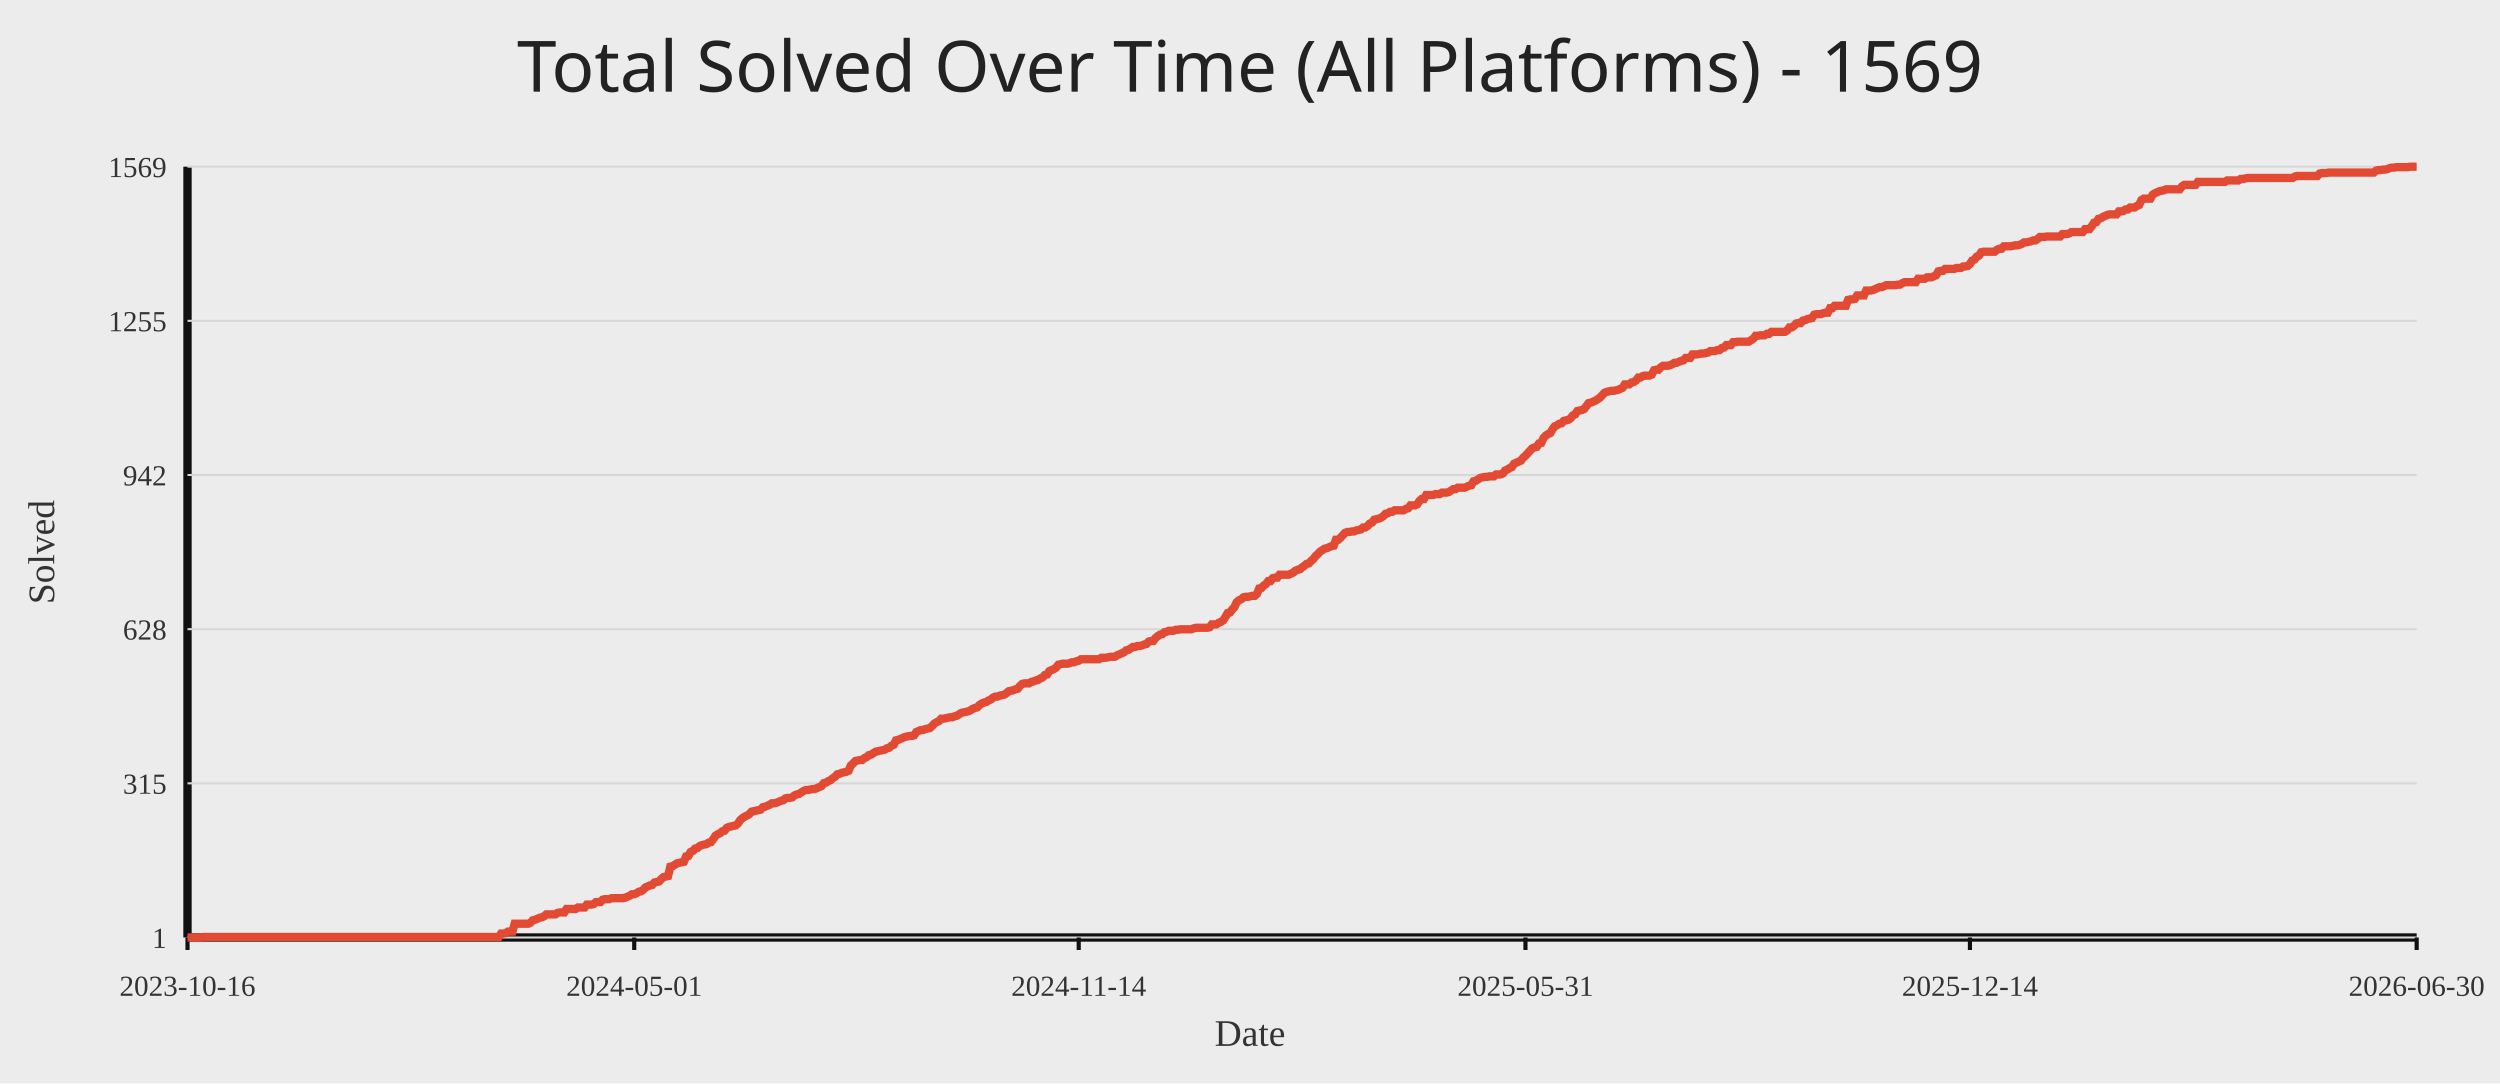
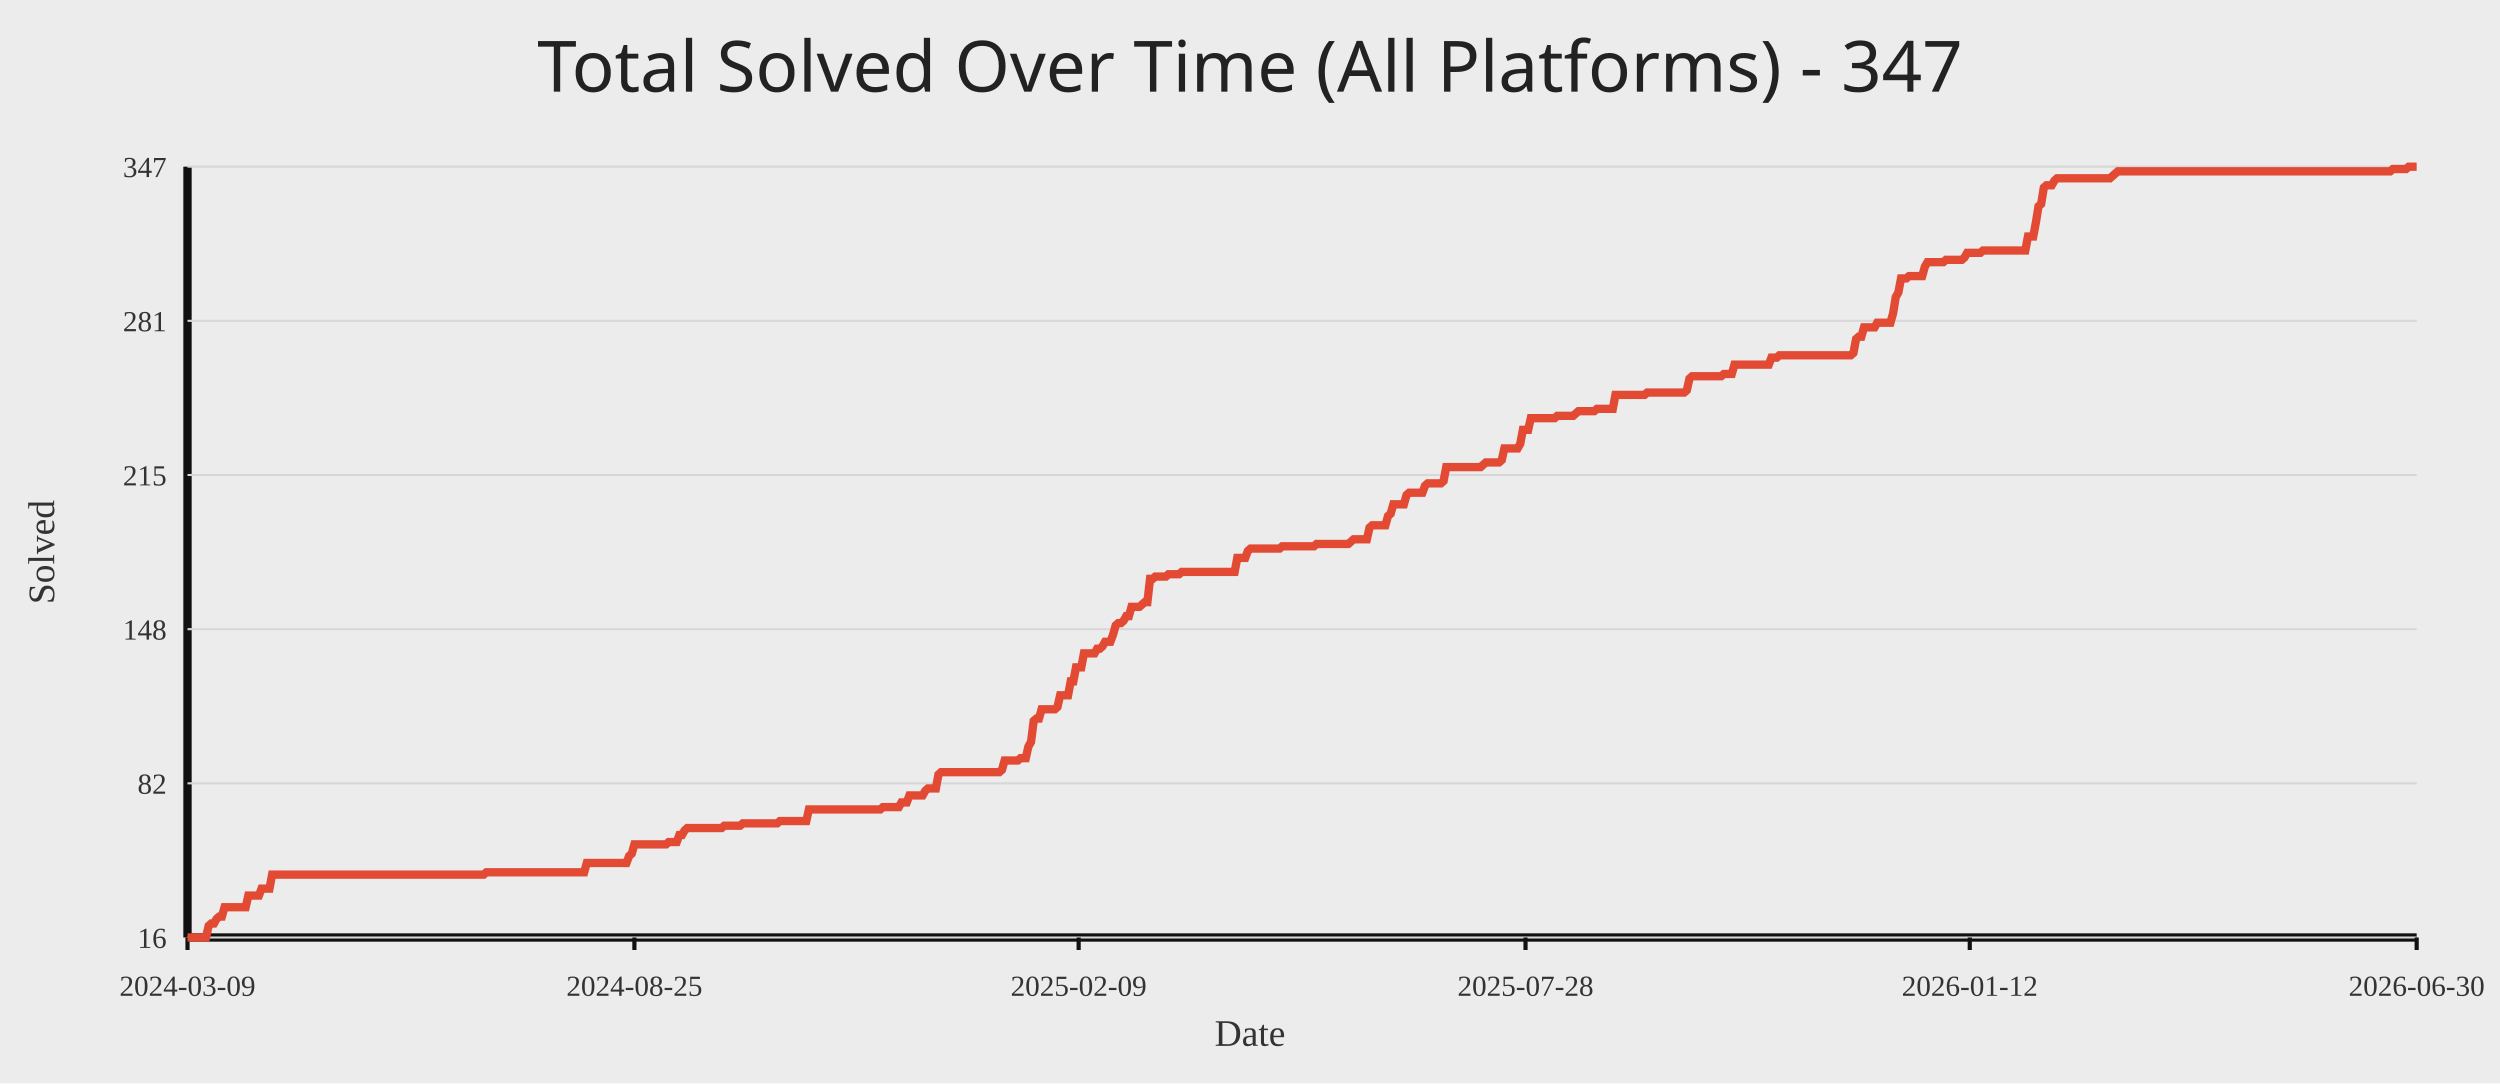
<svg xmlns="http://www.w3.org/2000/svg" width="1200" height="520">
  <rect width="100%" height="100%" fill="#ececec" />
-   <text x="50%" y="44" text-anchor="middle" fill="#222" font-size="34" font-family="Comic Sans MS, Segoe UI">Total Solved Over Time (All Platforms) - 1569</text>
+   <text x="50%" y="44" text-anchor="middle" fill="#222" font-size="34" font-family="Comic Sans MS, Segoe UI">Total Solved Over Time (All Platforms) - 347</text>
  <line x1="90" y1="450" x2="1160" y2="450" stroke="#111" stroke-width="4" />
  <line x1="90" y1="80" x2="90" y2="450" stroke="#111" stroke-width="4" />
  <line x1="90" y1="450.00" x2="1160" y2="450.00" stroke="#d7d7d7" stroke-width="1" />
-   <text x="80" y="455.00" text-anchor="end" fill="#333" font-size="14">1</text>
+   <text x="80" y="455.00" text-anchor="end" fill="#333" font-size="14">16</text>
  <line x1="90" y1="376.00" x2="1160" y2="376.00" stroke="#d7d7d7" stroke-width="1" />
-   <text x="80" y="381.00" text-anchor="end" fill="#333" font-size="14">315</text>
+   <text x="80" y="381.00" text-anchor="end" fill="#333" font-size="14">82</text>
  <line x1="90" y1="302.00" x2="1160" y2="302.00" stroke="#d7d7d7" stroke-width="1" />
-   <text x="80" y="307.00" text-anchor="end" fill="#333" font-size="14">628</text>
+   <text x="80" y="307.00" text-anchor="end" fill="#333" font-size="14">148</text>
  <line x1="90" y1="228.00" x2="1160" y2="228.00" stroke="#d7d7d7" stroke-width="1" />
-   <text x="80" y="233.00" text-anchor="end" fill="#333" font-size="14">942</text>
+   <text x="80" y="233.00" text-anchor="end" fill="#333" font-size="14">215</text>
  <line x1="90" y1="154.00" x2="1160" y2="154.00" stroke="#d7d7d7" stroke-width="1" />
-   <text x="80" y="159.00" text-anchor="end" fill="#333" font-size="14">1255</text>
+   <text x="80" y="159.00" text-anchor="end" fill="#333" font-size="14">281</text>
  <line x1="90" y1="80.00" x2="1160" y2="80.00" stroke="#d7d7d7" stroke-width="1" />
-   <text x="80" y="85.00" text-anchor="end" fill="#333" font-size="14">1569</text>
+   <text x="80" y="85.00" text-anchor="end" fill="#333" font-size="14">347</text>
  <line x1="90.00" y1="450" x2="90.00" y2="456" stroke="#111" stroke-width="2" />
-   <text x="90.00" y="478" text-anchor="middle" fill="#333" font-size="14">2023-10-16</text>
-   <line x1="304.43" y1="450" x2="304.43" y2="456" stroke="#111" stroke-width="2" />
-   <text x="304.43" y="478" text-anchor="middle" fill="#333" font-size="14">2024-05-01</text>
-   <line x1="517.78" y1="450" x2="517.78" y2="456" stroke="#111" stroke-width="2" />
-   <text x="517.78" y="478" text-anchor="middle" fill="#333" font-size="14">2024-11-14</text>
-   <line x1="732.22" y1="450" x2="732.22" y2="456" stroke="#111" stroke-width="2" />
-   <text x="732.22" y="478" text-anchor="middle" fill="#333" font-size="14">2025-05-31</text>
-   <line x1="945.57" y1="450" x2="945.57" y2="456" stroke="#111" stroke-width="2" />
-   <text x="945.57" y="478" text-anchor="middle" fill="#333" font-size="14">2025-12-14</text>
+   <text x="90.00" y="478" text-anchor="middle" fill="#333" font-size="14">2024-03-09</text>
+   <line x1="304.51" y1="450" x2="304.51" y2="456" stroke="#111" stroke-width="2" />
+   <text x="304.51" y="478" text-anchor="middle" fill="#333" font-size="14">2024-08-25</text>
+   <line x1="517.75" y1="450" x2="517.75" y2="456" stroke="#111" stroke-width="2" />
+   <text x="517.75" y="478" text-anchor="middle" fill="#333" font-size="14">2025-02-09</text>
+   <line x1="732.25" y1="450" x2="732.25" y2="456" stroke="#111" stroke-width="2" />
+   <text x="732.25" y="478" text-anchor="middle" fill="#333" font-size="14">2025-07-28</text>
+   <line x1="945.49" y1="450" x2="945.49" y2="456" stroke="#111" stroke-width="2" />
+   <text x="945.49" y="478" text-anchor="middle" fill="#333" font-size="14">2026-01-12</text>
  <line x1="1160.00" y1="450" x2="1160.00" y2="456" stroke="#111" stroke-width="2" />
  <text x="1160.00" y="478" text-anchor="middle" fill="#333" font-size="14">2026-06-30</text>
-   <polyline fill="none" stroke="#e24a33" stroke-width="4" points="90.00,450.00 91.08,450.00 92.17,450.00 93.25,450.00 94.33,450.00 95.41,450.00 96.50,450.00 97.58,449.76 98.66,449.76 99.75,449.76 100.83,449.76 101.91,449.76 103.00,449.76 104.08,449.76 105.16,449.76 106.24,449.76 107.33,449.76 108.41,449.76 109.49,449.76 110.58,449.76 111.66,449.76 112.74,449.76 113.83,449.76 114.91,449.76 115.99,449.76 117.07,449.76 118.16,449.76 119.24,449.76 120.32,449.76 121.41,449.76 122.49,449.76 123.57,449.76 124.66,449.76 125.74,449.76 126.82,449.76 127.90,449.76 128.99,449.76 130.07,449.76 131.15,449.76 132.24,449.76 133.32,449.76 134.40,449.76 135.49,449.76 136.57,449.76 137.65,449.76 138.73,449.76 139.82,449.76 140.90,449.76 141.98,449.76 143.07,449.76 144.15,449.76 145.23,449.76 146.32,449.76 147.40,449.76 148.48,449.76 149.56,449.76 150.65,449.76 151.73,449.76 152.81,449.76 153.90,449.76 154.98,449.76 156.06,449.76 157.15,449.76 158.23,449.76 159.31,449.76 160.39,449.76 161.48,449.76 162.56,449.76 163.64,449.76 164.73,449.76 165.81,449.76 166.89,449.76 167.98,449.76 169.06,449.76 170.14,449.76 171.22,449.76 172.31,449.76 173.39,449.76 174.47,449.76 175.56,449.76 176.64,449.76 177.72,449.76 178.81,449.76 179.89,449.76 180.97,449.76 182.05,449.76 183.14,449.76 184.22,449.76 185.30,449.76 186.39,449.76 187.47,449.76 188.55,449.76 189.64,449.76 190.72,449.76 191.80,449.76 192.88,449.76 193.97,449.76 195.05,449.76 196.13,449.76 197.22,449.76 198.30,449.76 199.38,449.76 200.47,449.76 201.55,449.76 202.63,449.76 203.71,449.76 204.80,449.76 205.88,449.76 206.96,449.76 208.05,449.76 209.13,449.76 210.21,449.76 211.30,449.76 212.38,449.76 213.46,449.76 214.54,449.76 215.63,449.76 216.71,449.76 217.79,449.76 218.88,449.76 219.96,449.76 221.04,449.76 222.13,449.76 223.21,449.76 224.29,449.76 225.37,449.76 226.46,449.76 227.54,449.76 228.62,449.76 229.71,449.76 230.79,449.76 231.87,449.76 232.96,449.76 234.04,449.76 235.12,449.76 236.20,449.76 237.29,449.76 238.37,449.76 239.45,449.76 240.54,448.11 241.62,448.11 242.70,447.88 243.79,447.17 244.87,447.17 245.95,447.17 247.03,443.39 248.12,443.39 249.20,443.39 250.28,443.39 251.37,443.39 252.45,443.39 253.53,443.39 254.62,442.92 255.70,441.74 256.78,441.51 257.86,441.03 258.95,440.56 260.03,440.33 261.11,439.85 262.20,438.91 263.28,438.91 264.36,438.91 265.45,438.91 266.53,438.91 267.61,438.20 268.69,437.97 269.78,437.97 270.86,437.97 271.94,436.31 273.03,436.31 274.11,436.31 275.19,436.31 276.28,436.31 277.36,435.61 278.44,435.61 279.52,435.61 280.61,435.61 281.69,434.19 282.77,434.19 283.86,434.19 284.94,433.95 286.02,433.01 287.11,433.01 288.19,433.01 289.27,431.83 290.35,431.59 291.44,431.59 292.52,431.59 293.60,431.12 294.69,431.12 295.77,431.12 296.85,431.12 297.94,431.12 299.02,431.12 300.10,430.89 301.18,430.41 302.27,429.94 303.35,429.23 304.43,429.23 305.52,428.76 306.60,428.05 307.68,427.82 308.77,427.11 309.85,425.93 310.93,425.46 312.01,424.99 313.10,424.75 314.18,423.57 315.26,423.34 316.35,423.10 317.43,421.92 318.51,420.98 319.60,420.74 320.68,420.50 321.76,416.02 322.84,415.78 323.93,415.08 325.01,414.37 326.09,414.13 327.18,413.90 328.26,413.66 329.34,411.07 330.43,410.83 331.51,408.94 332.59,408.47 333.67,407.29 334.76,407.05 335.84,406.11 336.92,405.64 338.01,405.40 339.09,405.17 340.17,404.46 341.26,404.22 342.34,402.81 343.42,401.15 344.50,400.45 345.59,399.97 346.67,399.03 347.75,398.79 348.84,397.38 349.92,396.91 351.00,396.67 352.09,396.43 353.17,396.20 354.25,395.26 355.33,393.60 356.42,392.66 357.50,391.95 358.58,391.48 359.67,390.77 360.75,389.59 361.83,389.36 362.91,389.12 364.00,388.88 365.08,388.65 366.16,387.47 367.25,387.23 368.33,386.76 369.41,386.29 370.50,385.58 371.58,385.58 372.66,385.34 373.74,384.87 374.83,384.40 375.91,384.16 376.99,383.22 378.08,382.98 379.16,382.98 380.24,382.75 381.33,381.80 382.41,381.33 383.49,381.10 384.57,380.39 385.66,379.68 386.74,379.21 387.82,379.21 388.91,378.97 389.99,378.74 391.07,378.74 392.16,378.27 393.24,377.79 394.32,377.32 395.40,375.91 396.49,375.67 397.57,374.96 398.65,374.49 399.74,373.55 400.82,372.84 401.90,371.66 402.99,371.42 404.07,370.95 405.15,370.71 406.23,370.48 407.32,370.01 408.40,367.41 409.48,366.47 410.57,365.29 411.65,365.05 412.73,364.82 413.82,364.82 414.90,363.87 415.98,363.40 417.06,362.46 418.15,362.22 419.23,361.51 420.31,360.80 421.40,360.57 422.48,360.33 423.56,360.10 424.65,359.86 425.73,359.15 426.81,358.92 427.89,357.97 428.98,357.50 430.06,355.38 431.14,355.14 432.23,354.67 433.31,354.20 434.39,353.72 435.48,353.49 436.56,353.25 437.64,353.25 438.72,353.02 439.81,351.36 440.89,350.89 441.97,350.42 443.06,350.42 444.14,349.95 445.22,349.71 446.31,349.48 447.39,348.53 448.47,347.35 449.55,346.65 450.64,346.17 451.72,344.99 452.80,344.99 453.89,344.76 454.97,344.52 456.05,344.29 457.14,344.29 458.22,343.81 459.30,343.58 460.38,342.87 461.47,342.16 462.55,341.93 463.63,341.69 464.72,341.45 465.80,340.98 466.88,340.27 467.97,339.80 469.05,339.57 470.13,338.39 471.21,337.68 472.30,337.21 473.38,336.97 474.46,336.26 475.55,335.79 476.63,334.85 477.71,334.38 478.80,334.38 479.88,333.90 480.96,333.67 482.04,333.43 483.13,332.72 484.21,331.78 485.29,331.54 486.38,331.31 487.46,330.84 488.54,330.60 489.63,329.18 490.71,328.24 491.79,328.00 492.87,328.00 493.96,328.00 495.04,327.30 496.12,327.06 497.21,326.59 498.29,326.35 499.37,325.64 500.46,325.17 501.54,323.99 502.62,323.76 503.70,322.10 504.79,321.63 505.87,321.16 506.95,320.45 508.04,319.04 509.12,318.80 510.20,318.57 511.29,318.57 512.37,318.57 513.45,318.33 514.53,317.86 515.62,317.86 516.70,317.39 517.78,317.15 518.87,316.44 519.95,316.44 521.03,316.44 522.12,316.44 523.20,316.44 524.28,316.44 525.36,316.44 526.45,316.44 527.53,316.44 528.61,315.73 529.70,315.73 530.78,315.73 531.86,315.50 532.95,315.26 534.03,315.26 535.11,315.26 536.19,314.55 537.28,314.08 538.36,313.61 539.44,313.14 540.53,312.19 541.61,311.96 542.69,311.25 543.78,310.54 544.86,310.54 545.94,310.07 547.02,310.07 548.11,309.83 549.19,309.36 550.27,309.13 551.36,307.95 552.44,307.71 553.52,307.71 554.61,306.29 555.69,305.35 556.77,304.64 557.85,304.41 558.94,303.46 560.02,303.23 561.10,302.76 562.19,302.76 563.27,302.76 564.35,302.28 565.44,302.28 566.52,302.05 567.60,302.05 568.68,302.05 569.77,302.05 570.85,302.05 571.93,302.05 573.02,301.58 574.10,301.34 575.18,301.34 576.27,301.34 577.35,301.34 578.43,301.34 579.51,301.34 580.60,301.10 581.68,299.69 582.76,299.69 583.85,299.69 584.93,298.98 586.01,298.51 587.10,297.80 588.18,296.15 589.26,294.26 590.34,294.02 591.43,292.61 592.51,291.43 593.59,289.07 594.68,288.12 595.76,287.65 596.84,286.71 597.93,286.47 599.01,286.47 600.09,286.24 601.17,286.00 602.26,286.00 603.34,285.06 604.42,282.46 605.51,282.23 606.59,281.05 607.67,280.34 608.76,278.92 609.84,278.92 610.92,277.51 612.00,277.27 613.09,277.27 614.17,275.85 615.25,275.85 616.34,275.85 617.42,275.85 618.50,275.85 619.59,275.38 620.67,274.91 621.75,273.97 622.83,273.49 623.92,273.26 625.00,272.32 626.08,271.61 627.17,270.66 628.25,270.43 629.33,269.25 630.41,268.30 631.50,266.89 632.58,265.94 633.66,264.76 634.75,264.06 635.83,263.35 636.91,263.11 638.00,262.64 639.08,262.17 640.16,261.93 641.24,259.10 642.33,259.10 643.41,258.16 644.49,256.98 645.58,255.80 646.66,255.33 647.74,255.33 648.83,255.09 649.91,255.09 650.99,254.62 652.07,254.38 653.16,254.15 654.24,253.20 655.32,253.20 656.41,252.49 657.49,251.31 658.57,250.84 659.66,249.43 660.74,249.19 661.82,248.95 662.90,248.48 663.99,247.77 665.07,246.59 666.15,246.36 667.24,245.65 668.32,245.65 669.40,244.94 670.49,244.94 671.57,244.94 672.65,244.94 673.73,244.94 674.82,244.23 675.90,244.00 676.98,242.58 678.07,242.58 679.15,242.58 680.23,242.11 681.32,240.46 682.40,239.52 683.48,239.52 684.56,237.63 685.65,237.63 686.73,237.63 687.81,237.63 688.90,237.16 689.98,237.16 691.06,237.16 692.15,236.45 693.23,236.45 694.31,236.45 695.39,236.21 696.48,235.50 697.56,234.80 698.64,234.80 699.73,234.09 700.81,234.09 701.89,234.09 702.98,234.09 704.06,233.62 705.14,233.14 706.22,232.91 707.31,231.02 708.39,230.78 709.47,230.08 710.56,229.37 711.64,229.13 712.72,228.90 713.81,228.90 714.89,228.66 715.97,228.66 717.05,228.66 718.14,227.72 719.22,227.72 720.30,227.72 721.39,227.24 722.47,225.83 723.55,225.36 724.64,224.65 725.72,224.18 726.80,222.53 727.88,222.05 728.97,221.58 730.05,221.11 731.13,219.69 732.22,218.75 733.30,217.57 734.38,216.39 735.47,215.21 736.55,214.74 737.63,214.50 738.71,212.85 739.80,212.61 740.88,210.26 741.96,209.08 743.05,208.37 744.13,207.90 745.21,206.01 746.30,204.59 747.38,204.12 748.46,203.41 749.54,203.18 750.63,202.00 751.71,201.76 752.79,201.52 753.88,200.82 754.96,199.40 756.04,198.93 757.13,197.28 758.21,197.04 759.29,196.80 760.37,196.33 761.46,194.92 762.54,193.50 763.62,193.27 764.71,192.79 765.79,192.32 766.87,191.61 767.96,190.91 769.04,189.73 770.12,188.55 771.20,188.07 772.29,187.84 773.37,187.60 774.45,187.60 775.54,187.37 776.62,187.13 777.70,186.66 778.79,186.19 779.87,184.53 780.95,184.53 782.03,184.53 783.12,183.59 784.20,183.35 785.28,182.65 786.37,181.23 787.45,181.23 788.53,180.52 789.62,180.29 790.70,180.29 791.78,180.29 792.86,179.82 793.95,177.69 795.03,177.46 796.11,177.46 797.20,176.28 798.28,175.57 799.36,175.57 800.45,175.57 801.53,175.33 802.61,174.86 803.69,174.15 804.78,174.15 805.86,173.68 806.94,173.21 808.03,172.97 809.11,171.79 810.19,171.79 811.28,171.79 812.36,170.14 813.44,170.14 814.52,170.14 815.61,169.90 816.69,169.67 817.77,169.67 818.86,169.43 819.94,169.20 821.02,168.49 822.11,168.49 823.19,168.49 824.27,168.02 825.35,168.02 826.44,167.07 827.52,166.84 828.60,165.66 829.69,165.66 830.77,165.66 831.85,164.24 832.94,164.24 834.02,164.01 835.10,164.01 836.18,164.01 837.27,164.01 838.35,164.01 839.43,164.01 840.52,163.30 841.60,162.59 842.68,161.17 843.77,161.17 844.85,160.94 845.93,160.94 847.01,160.94 848.10,160.23 849.18,160.23 850.26,159.29 851.35,159.29 852.43,159.29 853.51,159.29 854.60,159.29 855.68,159.29 856.76,159.29 857.84,158.58 858.93,157.16 860.01,157.16 861.09,156.45 862.18,155.27 863.26,155.04 864.34,155.04 865.43,153.86 866.51,153.62 867.59,153.15 868.67,152.91 869.76,152.68 870.84,151.03 871.92,150.79 873.01,150.79 874.09,150.79 875.17,150.32 876.26,150.08 877.34,150.08 878.42,147.96 879.50,147.96 880.59,146.78 881.67,146.78 882.75,146.78 883.84,146.78 884.92,146.78 886.00,146.78 887.09,143.95 888.17,143.71 889.25,143.71 890.33,143.48 891.42,141.82 892.50,141.82 893.58,141.82 894.67,141.82 895.75,139.46 896.83,139.46 897.91,139.46 899.00,139.23 900.08,138.76 901.16,138.28 902.25,137.81 903.33,137.81 904.41,137.34 905.50,136.87 906.58,136.87 907.66,136.87 908.74,136.87 909.83,136.87 910.91,136.63 911.99,136.63 913.08,135.92 914.16,135.45 915.24,135.45 916.33,135.45 917.41,135.45 918.49,135.45 919.57,135.45 920.66,133.80 921.74,133.80 922.82,133.80 923.91,133.80 924.99,133.09 926.07,133.09 927.16,133.09 928.24,132.62 929.32,132.15 930.40,130.26 931.49,130.03 932.57,130.03 933.65,129.08 934.74,129.08 935.82,129.08 936.90,129.08 937.99,129.08 939.07,128.61 940.15,128.61 941.23,128.61 942.32,127.90 943.40,127.90 944.48,127.67 945.57,126.72 946.65,125.07 947.73,124.60 948.82,123.18 949.90,122.71 950.98,121.06 952.06,120.82 953.15,120.82 954.23,120.82 955.31,120.82 956.40,120.82 957.48,120.82 958.56,119.88 959.65,119.41 960.73,119.41 961.81,118.23 962.89,118.23 963.98,118.23 965.06,118.23 966.14,117.99 967.23,117.76 968.31,117.76 969.39,117.52 970.48,117.05 971.56,116.34 972.64,116.34 973.72,116.10 974.81,115.87 975.89,115.40 976.97,115.40 978.06,114.69 979.14,113.74 980.22,113.74 981.31,113.74 982.39,113.51 983.47,113.51 984.55,113.51 985.64,113.51 986.72,113.51 987.80,113.51 988.89,113.51 989.97,112.33 991.05,112.33 992.14,112.33 993.22,112.09 994.30,111.38 995.38,111.38 996.47,111.38 997.55,111.38 998.63,111.38 999.72,111.38 1000.80,109.97 1001.88,109.97 1002.97,109.97 1004.05,108.55 1005.13,106.90 1006.21,106.66 1007.30,105.01 1008.38,104.78 1009.46,104.07 1010.55,103.60 1011.63,103.12 1012.71,102.89 1013.80,102.89 1014.88,102.89 1015.96,102.89 1017.04,101.47 1018.13,101.47 1019.21,101.24 1020.29,100.53 1021.38,100.53 1022.46,99.59 1023.54,99.59 1024.63,99.59 1025.71,98.88 1026.79,98.41 1027.87,96.05 1028.96,95.34 1030.04,95.34 1031.12,95.34 1032.21,95.34 1033.29,93.45 1034.37,92.74 1035.46,92.27 1036.54,91.80 1037.62,91.56 1038.70,91.33 1039.79,90.85 1040.87,90.85 1041.95,90.85 1043.04,90.85 1044.12,90.85 1045.20,90.85 1046.29,90.85 1047.37,89.44 1048.45,88.73 1049.53,88.73 1050.62,88.73 1051.70,88.73 1052.78,88.73 1053.87,88.73 1054.95,87.32 1056.03,87.32 1057.12,87.32 1058.20,87.32 1059.28,87.32 1060.36,87.32 1061.45,87.32 1062.53,87.32 1063.61,87.32 1064.70,87.32 1065.78,87.32 1066.86,87.32 1067.95,87.32 1069.03,86.61 1070.11,86.61 1071.19,86.61 1072.28,86.61 1073.36,86.61 1074.44,86.61 1075.53,85.90 1076.61,85.90 1077.69,85.66 1078.78,85.43 1079.86,85.43 1080.94,85.43 1082.02,85.43 1083.11,85.43 1084.19,85.43 1085.27,85.43 1086.36,85.43 1087.44,85.43 1088.52,85.43 1089.61,85.43 1090.69,85.43 1091.77,85.43 1092.85,85.43 1093.94,85.43 1095.02,85.43 1096.10,85.43 1097.19,85.43 1098.27,85.43 1099.35,85.43 1100.44,85.43 1101.52,84.72 1102.60,84.48 1103.68,84.48 1104.77,84.48 1105.85,84.48 1106.93,84.48 1108.02,84.48 1109.10,84.48 1110.18,84.48 1111.27,84.48 1112.35,84.48 1113.43,83.30 1114.51,83.07 1115.60,83.07 1116.68,83.07 1117.76,82.83 1118.85,82.83 1119.93,82.83 1121.01,82.83 1122.10,82.83 1123.18,82.83 1124.26,82.83 1125.34,82.83 1126.43,82.83 1127.51,82.83 1128.59,82.83 1129.68,82.83 1130.76,82.83 1131.84,82.83 1132.93,82.83 1134.01,82.83 1135.09,82.83 1136.17,82.83 1137.26,82.83 1138.34,82.83 1139.42,82.83 1140.51,81.89 1141.59,81.65 1142.67,81.65 1143.76,81.42 1144.84,81.42 1145.92,81.18 1147.00,80.71 1148.09,80.47 1149.17,80.47 1150.25,80.24 1151.34,80.24 1152.42,80.24 1153.50,80.24 1154.59,80.24 1155.67,80.24 1156.75,80.00 1157.83,80.00 1158.92,80.00 1160.00,80.00" />
+   <polyline fill="none" stroke="#e24a33" stroke-width="4" points="90.00,450.00 91.27,450.00 92.54,450.00 93.81,450.00 95.08,450.00 96.35,450.00 97.62,450.00 98.88,450.00 100.15,444.41 101.42,443.29 102.69,443.29 103.96,441.06 105.23,439.94 106.50,439.94 107.77,435.47 109.04,435.47 110.31,435.47 111.58,435.47 112.85,435.47 114.12,435.47 115.39,435.47 116.65,435.47 117.92,435.47 119.19,429.88 120.46,429.88 121.73,429.88 123.00,429.88 124.27,429.88 125.54,426.53 126.81,426.53 128.08,426.53 129.35,426.53 130.62,419.82 131.89,419.82 133.16,419.82 134.42,419.82 135.69,419.82 136.96,419.82 138.23,419.82 139.50,419.82 140.77,419.82 142.04,419.82 143.31,419.82 144.58,419.82 145.85,419.82 147.12,419.82 148.39,419.82 149.66,419.82 150.93,419.82 152.19,419.82 153.46,419.82 154.73,419.82 156.00,419.82 157.27,419.82 158.54,419.82 159.81,419.82 161.08,419.82 162.35,419.82 163.62,419.82 164.89,419.82 166.16,419.82 167.43,419.82 168.70,419.82 169.96,419.82 171.23,419.82 172.50,419.82 173.77,419.82 175.04,419.82 176.31,419.82 177.58,419.82 178.85,419.82 180.12,419.82 181.39,419.82 182.66,419.82 183.93,419.82 185.20,419.82 186.47,419.82 187.73,419.82 189.00,419.82 190.27,419.82 191.54,419.82 192.81,419.82 194.08,419.82 195.35,419.82 196.62,419.82 197.89,419.82 199.16,419.82 200.43,419.82 201.70,419.82 202.97,419.82 204.23,419.82 205.50,419.82 206.77,419.82 208.04,419.82 209.31,419.82 210.58,419.82 211.85,419.82 213.12,419.82 214.39,419.82 215.66,419.82 216.93,419.82 218.20,419.82 219.47,419.82 220.74,419.82 222.00,419.82 223.27,419.82 224.54,419.82 225.81,419.82 227.08,419.82 228.35,419.82 229.62,419.82 230.89,419.82 232.16,419.82 233.43,418.70 234.70,418.70 235.97,418.70 237.24,418.70 238.51,418.70 239.77,418.70 241.04,418.70 242.31,418.70 243.58,418.70 244.85,418.70 246.12,418.70 247.39,418.70 248.66,418.70 249.93,418.70 251.20,418.70 252.47,418.70 253.74,418.70 255.01,418.70 256.28,418.70 257.54,418.70 258.81,418.70 260.08,418.70 261.35,418.70 262.62,418.70 263.89,418.70 265.16,418.70 266.43,418.70 267.70,418.70 268.97,418.70 270.24,418.70 271.51,418.70 272.78,418.70 274.05,418.70 275.31,418.70 276.58,418.70 277.85,418.70 279.12,418.70 280.39,418.70 281.66,414.23 282.93,414.23 284.20,414.23 285.47,414.23 286.74,414.23 288.01,414.23 289.28,414.23 290.55,414.23 291.81,414.23 293.08,414.23 294.35,414.23 295.62,414.23 296.89,414.23 298.16,414.23 299.43,414.23 300.70,414.23 301.97,410.88 303.24,409.76 304.51,405.29 305.78,405.29 307.05,405.29 308.32,405.29 309.58,405.29 310.85,405.29 312.12,405.29 313.39,405.29 314.66,405.29 315.93,405.29 317.20,405.29 318.47,405.29 319.74,405.29 321.01,404.17 322.28,404.17 323.55,404.17 324.82,404.17 326.09,400.82 327.35,400.82 328.62,398.58 329.89,397.46 331.16,397.46 332.43,397.46 333.70,397.46 334.97,397.46 336.24,397.46 337.51,397.46 338.78,397.46 340.05,397.46 341.32,397.46 342.59,397.46 343.86,397.46 345.12,397.46 346.39,397.46 347.66,396.34 348.93,396.34 350.20,396.34 351.47,396.34 352.74,396.34 354.01,396.34 355.28,396.34 356.55,395.23 357.82,395.23 359.09,395.23 360.36,395.23 361.63,395.23 362.89,395.23 364.16,395.23 365.43,395.23 366.70,395.23 367.97,395.23 369.24,395.23 370.51,395.23 371.78,395.23 373.05,395.23 374.32,394.11 375.59,394.11 376.86,394.11 378.13,394.11 379.40,394.11 380.66,394.11 381.93,394.11 383.20,394.11 384.47,394.11 385.74,394.11 387.01,394.11 388.28,388.52 389.55,388.52 390.82,388.52 392.09,388.52 393.36,388.52 394.63,388.52 395.90,388.52 397.16,388.52 398.43,388.52 399.70,388.52 400.97,388.52 402.24,388.52 403.51,388.52 404.78,388.52 406.05,388.52 407.32,388.52 408.59,388.52 409.86,388.52 411.13,388.52 412.40,388.52 413.67,388.52 414.93,388.52 416.20,388.52 417.47,388.52 418.74,388.52 420.01,388.52 421.28,388.52 422.55,388.52 423.82,387.40 425.09,387.40 426.36,387.40 427.63,387.40 428.90,387.40 430.17,387.40 431.44,387.40 432.70,385.17 433.97,385.17 435.24,385.17 436.51,381.81 437.78,381.81 439.05,381.81 440.32,381.81 441.59,381.81 442.86,381.81 444.13,379.58 445.40,378.46 446.67,378.46 447.94,378.46 449.21,378.46 450.47,371.75 451.74,370.63 453.01,370.63 454.28,370.63 455.55,370.63 456.82,370.63 458.09,370.63 459.36,370.63 460.63,370.63 461.90,370.63 463.17,370.63 464.44,370.63 465.71,370.63 466.98,370.63 468.24,370.63 469.51,370.63 470.78,370.63 472.05,370.63 473.32,370.63 474.59,370.63 475.86,370.63 477.13,370.63 478.40,370.63 479.67,370.63 480.94,369.52 482.21,365.05 483.48,365.05 484.74,365.05 486.01,365.05 487.28,365.05 488.55,365.05 489.82,363.93 491.09,363.93 492.36,363.93 493.63,358.34 494.90,356.10 496.17,346.04 497.44,344.92 498.71,344.92 499.98,340.45 501.25,340.45 502.51,340.45 503.78,340.45 505.05,340.45 506.32,340.45 507.59,339.34 508.86,333.75 510.13,333.75 511.40,333.75 512.67,333.75 513.94,327.04 515.21,327.04 516.48,320.33 517.75,320.33 519.02,320.33 520.28,313.63 521.55,313.63 522.82,313.63 524.09,313.63 525.36,313.63 526.63,311.39 527.90,311.39 529.17,310.27 530.44,308.04 531.71,308.04 532.98,308.04 534.25,304.68 535.52,300.21 536.79,299.09 538.05,299.09 539.32,297.98 540.59,295.74 541.86,295.74 543.13,291.27 544.40,291.27 545.67,291.27 546.94,291.27 548.21,290.15 549.48,289.03 550.75,289.03 552.02,277.85 553.29,277.85 554.56,276.74 555.82,276.74 557.09,276.74 558.36,276.74 559.63,276.74 560.90,275.62 562.17,275.62 563.44,275.62 564.71,275.62 565.98,275.62 567.25,274.50 568.52,274.50 569.79,274.50 571.06,274.50 572.33,274.50 573.59,274.50 574.86,274.50 576.13,274.50 577.40,274.50 578.67,274.50 579.94,274.50 581.21,274.50 582.48,274.50 583.75,274.50 585.02,274.50 586.29,274.50 587.56,274.50 588.83,274.50 590.09,274.50 591.36,274.50 592.63,274.50 593.90,267.79 595.17,267.79 596.44,267.79 597.71,267.79 598.98,264.44 600.25,263.32 601.52,263.32 602.79,263.32 604.06,263.32 605.33,263.32 606.60,263.32 607.86,263.32 609.13,263.32 610.40,263.32 611.67,263.32 612.94,263.32 614.21,263.32 615.48,262.21 616.75,262.21 618.02,262.21 619.29,262.21 620.56,262.21 621.83,262.21 623.10,262.21 624.37,262.21 625.63,262.21 626.90,262.21 628.17,262.21 629.44,262.21 630.71,262.21 631.98,261.09 633.25,261.09 634.52,261.09 635.79,261.09 637.06,261.09 638.33,261.09 639.60,261.09 640.87,261.09 642.14,261.09 643.40,261.09 644.67,261.09 645.94,261.09 647.21,261.09 648.48,259.97 649.75,258.85 651.02,258.85 652.29,258.85 653.56,258.85 654.83,258.85 656.10,258.85 657.37,253.26 658.64,252.15 659.91,252.15 661.17,252.15 662.44,252.15 663.71,252.15 664.98,252.15 666.25,247.67 667.52,246.56 668.79,242.08 670.06,242.08 671.33,242.08 672.60,242.08 673.87,242.08 675.14,237.61 676.41,236.50 677.67,236.50 678.94,236.50 680.21,236.50 681.48,236.50 682.75,236.50 684.02,233.14 685.29,232.02 686.56,232.02 687.83,232.02 689.10,232.02 690.37,232.02 691.64,232.02 692.91,230.91 694.18,224.20 695.44,224.20 696.71,224.20 697.98,224.20 699.25,224.20 700.52,224.20 701.79,224.20 703.06,224.20 704.33,224.20 705.60,224.20 706.87,224.20 708.14,224.20 709.41,224.20 710.68,224.20 711.95,223.08 713.21,221.96 714.48,221.96 715.75,221.96 717.02,221.96 718.29,221.96 719.56,221.96 720.83,220.85 722.10,215.26 723.37,215.26 724.64,215.26 725.91,215.26 727.18,215.26 728.45,215.26 729.72,213.02 730.98,206.31 732.25,206.31 733.52,206.31 734.79,200.73 736.06,200.73 737.33,200.73 738.60,200.73 739.87,200.73 741.14,200.73 742.41,200.73 743.68,200.73 744.95,200.73 746.22,200.73 747.49,199.61 748.75,199.61 750.02,199.61 751.29,199.61 752.56,199.61 753.83,199.61 755.10,199.61 756.37,198.49 757.64,197.37 758.91,197.37 760.18,197.37 761.45,197.37 762.72,197.37 763.99,197.37 765.26,197.37 766.52,196.25 767.79,196.25 769.06,196.25 770.33,196.25 771.60,196.25 772.87,196.25 774.14,196.25 775.41,189.55 776.68,189.55 777.95,189.55 779.22,189.55 780.49,189.55 781.76,189.55 783.02,189.55 784.29,189.55 785.56,189.55 786.83,189.55 788.10,189.55 789.37,189.55 790.64,188.43 791.91,188.43 793.18,188.43 794.45,188.43 795.72,188.43 796.99,188.43 798.26,188.43 799.53,188.43 800.79,188.43 802.06,188.43 803.33,188.43 804.60,188.43 805.87,188.43 807.14,188.43 808.41,188.43 809.68,187.31 810.95,181.72 812.22,180.60 813.49,180.60 814.76,180.60 816.03,180.60 817.30,180.60 818.56,180.60 819.83,180.60 821.10,180.60 822.37,180.60 823.64,180.60 824.91,180.60 826.18,180.60 827.45,179.49 828.72,179.49 829.99,179.49 831.26,179.49 832.53,175.02 833.80,175.02 835.07,175.02 836.33,175.02 837.60,175.02 838.87,175.02 840.14,175.02 841.41,175.02 842.68,175.02 843.95,175.02 845.22,175.02 846.49,175.02 847.76,175.02 849.03,175.02 850.30,171.66 851.57,171.66 852.84,171.66 854.10,170.54 855.37,170.54 856.64,170.54 857.91,170.54 859.18,170.54 860.45,170.54 861.72,170.54 862.99,170.54 864.26,170.54 865.53,170.54 866.80,170.54 868.07,170.54 869.34,170.54 870.60,170.54 871.87,170.54 873.14,170.54 874.41,170.54 875.68,170.54 876.95,170.54 878.22,170.54 879.49,170.54 880.76,170.54 882.03,170.54 883.30,170.54 884.57,170.54 885.84,170.54 887.11,170.54 888.37,170.54 889.64,169.43 890.91,162.72 892.18,161.60 893.45,161.60 894.72,157.13 895.99,157.13 897.26,157.13 898.53,157.13 899.80,157.13 901.07,154.89 902.34,154.89 903.61,154.89 904.88,154.89 906.14,154.89 907.41,154.89 908.68,150.42 909.95,142.60 911.22,140.36 912.49,133.66 913.76,133.66 915.03,133.66 916.30,132.54 917.57,132.54 918.84,132.54 920.11,132.54 921.38,132.54 922.65,132.54 923.91,128.07 925.18,125.83 926.45,125.83 927.72,125.83 928.99,125.83 930.26,125.83 931.53,125.83 932.80,125.83 934.07,124.71 935.34,124.71 936.61,124.71 937.88,124.71 939.15,124.71 940.42,124.71 941.68,124.71 942.95,123.60 944.22,121.36 945.49,121.36 946.76,121.36 948.03,121.36 949.30,121.36 950.57,121.36 951.84,120.24 953.11,120.24 954.38,120.24 955.65,120.24 956.92,120.24 958.19,120.24 959.45,120.24 960.72,120.24 961.99,120.24 963.26,120.24 964.53,120.24 965.80,120.24 967.07,120.24 968.34,120.24 969.61,120.24 970.88,120.24 972.15,120.24 973.42,113.53 974.69,113.53 975.95,113.53 977.22,106.83 978.49,99.00 979.76,97.89 981.03,90.06 982.30,88.94 983.57,88.94 984.84,88.94 986.11,86.71 987.38,85.59 988.65,85.59 989.92,85.59 991.19,85.59 992.46,85.59 993.72,85.59 994.99,85.59 996.26,85.59 997.53,85.59 998.80,85.59 1000.07,85.59 1001.34,85.59 1002.61,85.59 1003.88,85.59 1005.15,85.59 1006.42,85.59 1007.69,85.59 1008.96,85.59 1010.23,85.59 1011.49,85.59 1012.76,85.59 1014.03,84.47 1015.30,83.35 1016.57,82.24 1017.84,82.24 1019.11,82.24 1020.38,82.24 1021.65,82.24 1022.92,82.24 1024.19,82.24 1025.46,82.24 1026.73,82.24 1028.00,82.24 1029.26,82.24 1030.53,82.24 1031.80,82.24 1033.07,82.24 1034.34,82.24 1035.61,82.24 1036.88,82.24 1038.15,82.24 1039.42,82.24 1040.69,82.24 1041.96,82.24 1043.23,82.24 1044.50,82.24 1045.77,82.24 1047.03,82.24 1048.30,82.24 1049.57,82.24 1050.84,82.24 1052.11,82.24 1053.38,82.24 1054.65,82.24 1055.92,82.24 1057.19,82.24 1058.46,82.24 1059.73,82.24 1061.00,82.24 1062.27,82.24 1063.53,82.24 1064.80,82.24 1066.07,82.24 1067.34,82.24 1068.61,82.24 1069.88,82.24 1071.15,82.24 1072.42,82.24 1073.69,82.24 1074.96,82.24 1076.23,82.24 1077.50,82.24 1078.77,82.24 1080.04,82.24 1081.30,82.24 1082.57,82.24 1083.84,82.24 1085.11,82.24 1086.38,82.24 1087.65,82.24 1088.92,82.24 1090.19,82.24 1091.46,82.24 1092.73,82.24 1094.00,82.24 1095.27,82.24 1096.54,82.24 1097.81,82.24 1099.07,82.24 1100.34,82.24 1101.61,82.24 1102.88,82.24 1104.15,82.24 1105.42,82.24 1106.69,82.24 1107.96,82.24 1109.23,82.24 1110.50,82.24 1111.77,82.24 1113.04,82.24 1114.31,82.24 1115.58,82.24 1116.84,82.24 1118.11,82.24 1119.38,82.24 1120.65,82.24 1121.92,82.24 1123.19,82.24 1124.46,82.24 1125.73,82.24 1127.00,82.24 1128.27,82.24 1129.54,82.24 1130.81,82.24 1132.08,82.24 1133.35,82.24 1134.61,82.24 1135.88,82.24 1137.15,82.24 1138.42,82.24 1139.69,82.24 1140.96,82.24 1142.23,82.24 1143.50,82.24 1144.77,82.24 1146.04,82.24 1147.31,82.24 1148.58,81.12 1149.85,81.12 1151.12,81.12 1152.38,81.12 1153.65,81.12 1154.92,81.12 1156.19,80.00 1157.46,80.00 1158.73,80.00 1160.00,80.00" />
  <text x="50%" y="502" text-anchor="middle" fill="#333" font-size="18">Date</text>
  <text x="26" y="265.00" transform="rotate(-90 26 265.00)" text-anchor="middle" fill="#333" font-size="18">Solved</text>
</svg>
